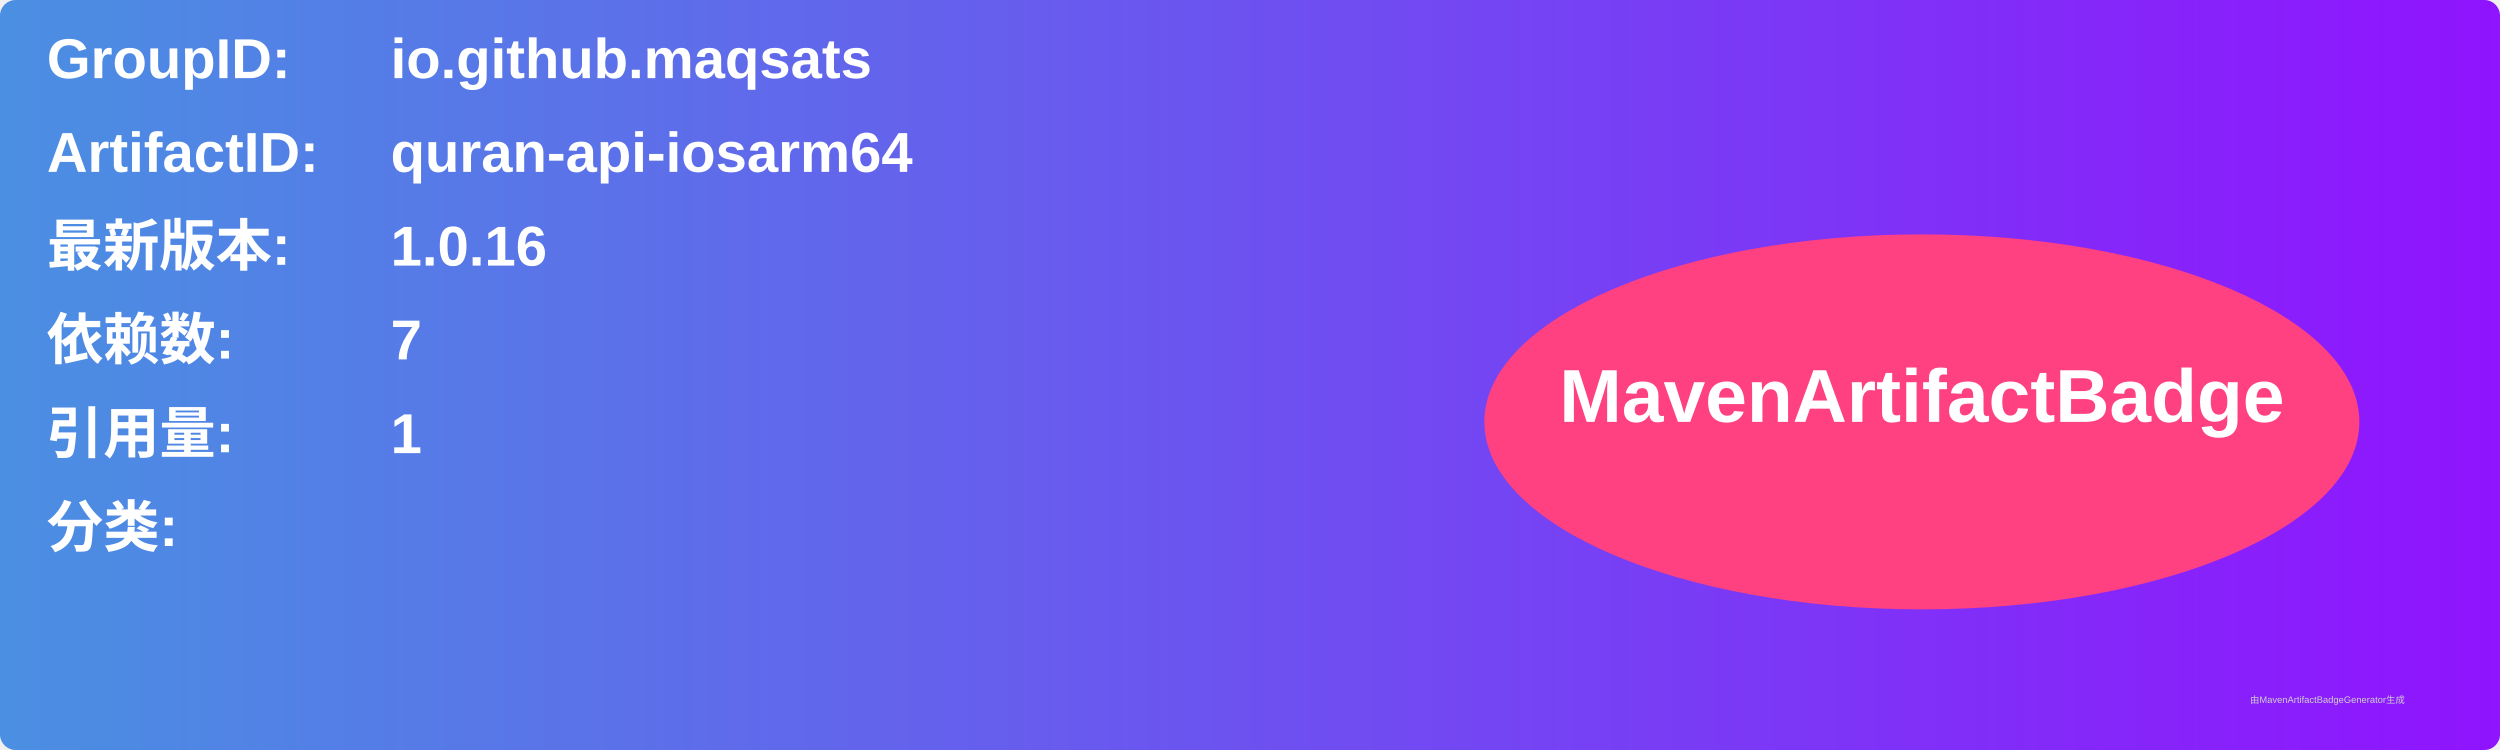
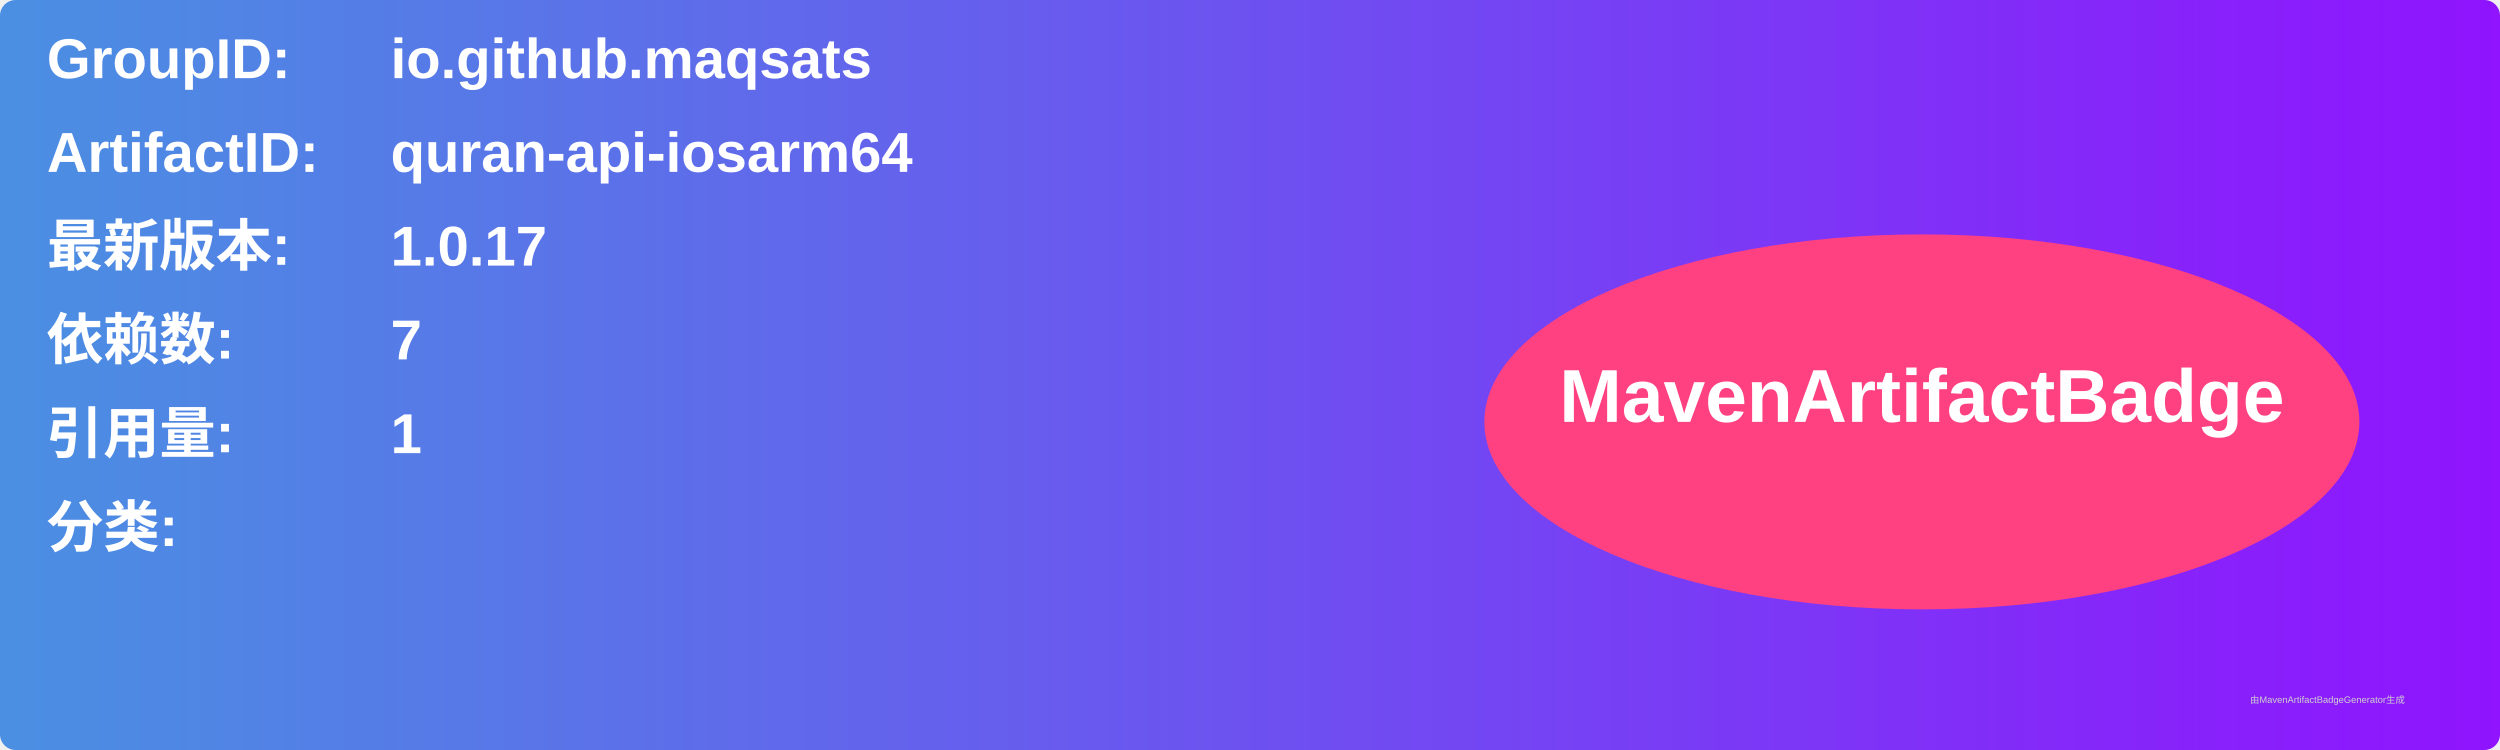
<svg xmlns="http://www.w3.org/2000/svg" width="800" height="240" viewBox="0 0 800 240">
  <linearGradient id="grad" x1="0%" y1="0%" x2="100%" y2="0%">
    <stop offset="0%" stop-color="#4a90e2" />
    <stop offset="100%" stop-color="#9013fe" />
  </linearGradient>
  <rect width="100%" height="100%" rx="5" ry="5" fill="url(#grad)" />
  <g transform="translate(15, 15)">
    <text x="0" y="10" font-family="Arial" font-size="18" fill="white" font-weight="bold" width="260">GroupID:</text>
    <text x="110" y="10" font-family="Arial" font-size="18" fill="white" font-weight="bold" width="460">io.github.maqsats</text>
    <text x="0" y="40" font-family="Arial" font-size="18" fill="white" font-weight="bold" width="260">ArtifactID:</text>
    <text x="110" y="40" font-family="Arial" font-size="18" fill="white" font-weight="bold" width="460">quran-api-iosarm64</text>
    <text x="0" y="70" font-family="Arial" font-size="18" fill="white" font-weight="bold">最新版本:</text>
    <text x="110" y="70" font-family="Arial" font-size="18" fill="white" font-weight="bold">
-       <tspan font-weight="bold">1.0.16</tspan>
+       <tspan font-weight="bold">1.0.17</tspan>
    </text>
    <text x="0" y="100" font-family="Arial" font-size="18" fill="white" font-weight="bold">依赖数: </text>
    <text x="110" y="100" font-family="Arial" font-size="18" fill="white">
      <tspan font-weight="bold">7</tspan>
    </text>
    <text x="0" y="130" font-family="Arial" font-size="18" fill="white" font-weight="bold">引用量: </text>
    <text x="110" y="130" font-family="Arial" font-size="18" fill="white">
      <tspan font-weight="bold">1</tspan>
    </text>
    <text x="0" y="160" font-family="Arial" font-size="18" fill="white" font-weight="bold">分类:</text>
    <text x="10" y="190" font-family="Arial" font-size="10" fill="white">
      <tspan font-weight="bold" />
    </text>
    <ellipse cx="600" cy="120" rx="140" ry="60" fill="#ff4081" />
    <text x="600" y="120" text-anchor="middle" font-family="Arial" font-size="24" fill="white" font-weight="bold">MavenArtifactBadge</text>
  </g>
  <text x="720" y="225" font-family="Arial" font-size="3" fill="#d0d0d0">由MavenArtifactBadgeGenerator生成</text>
</svg>
